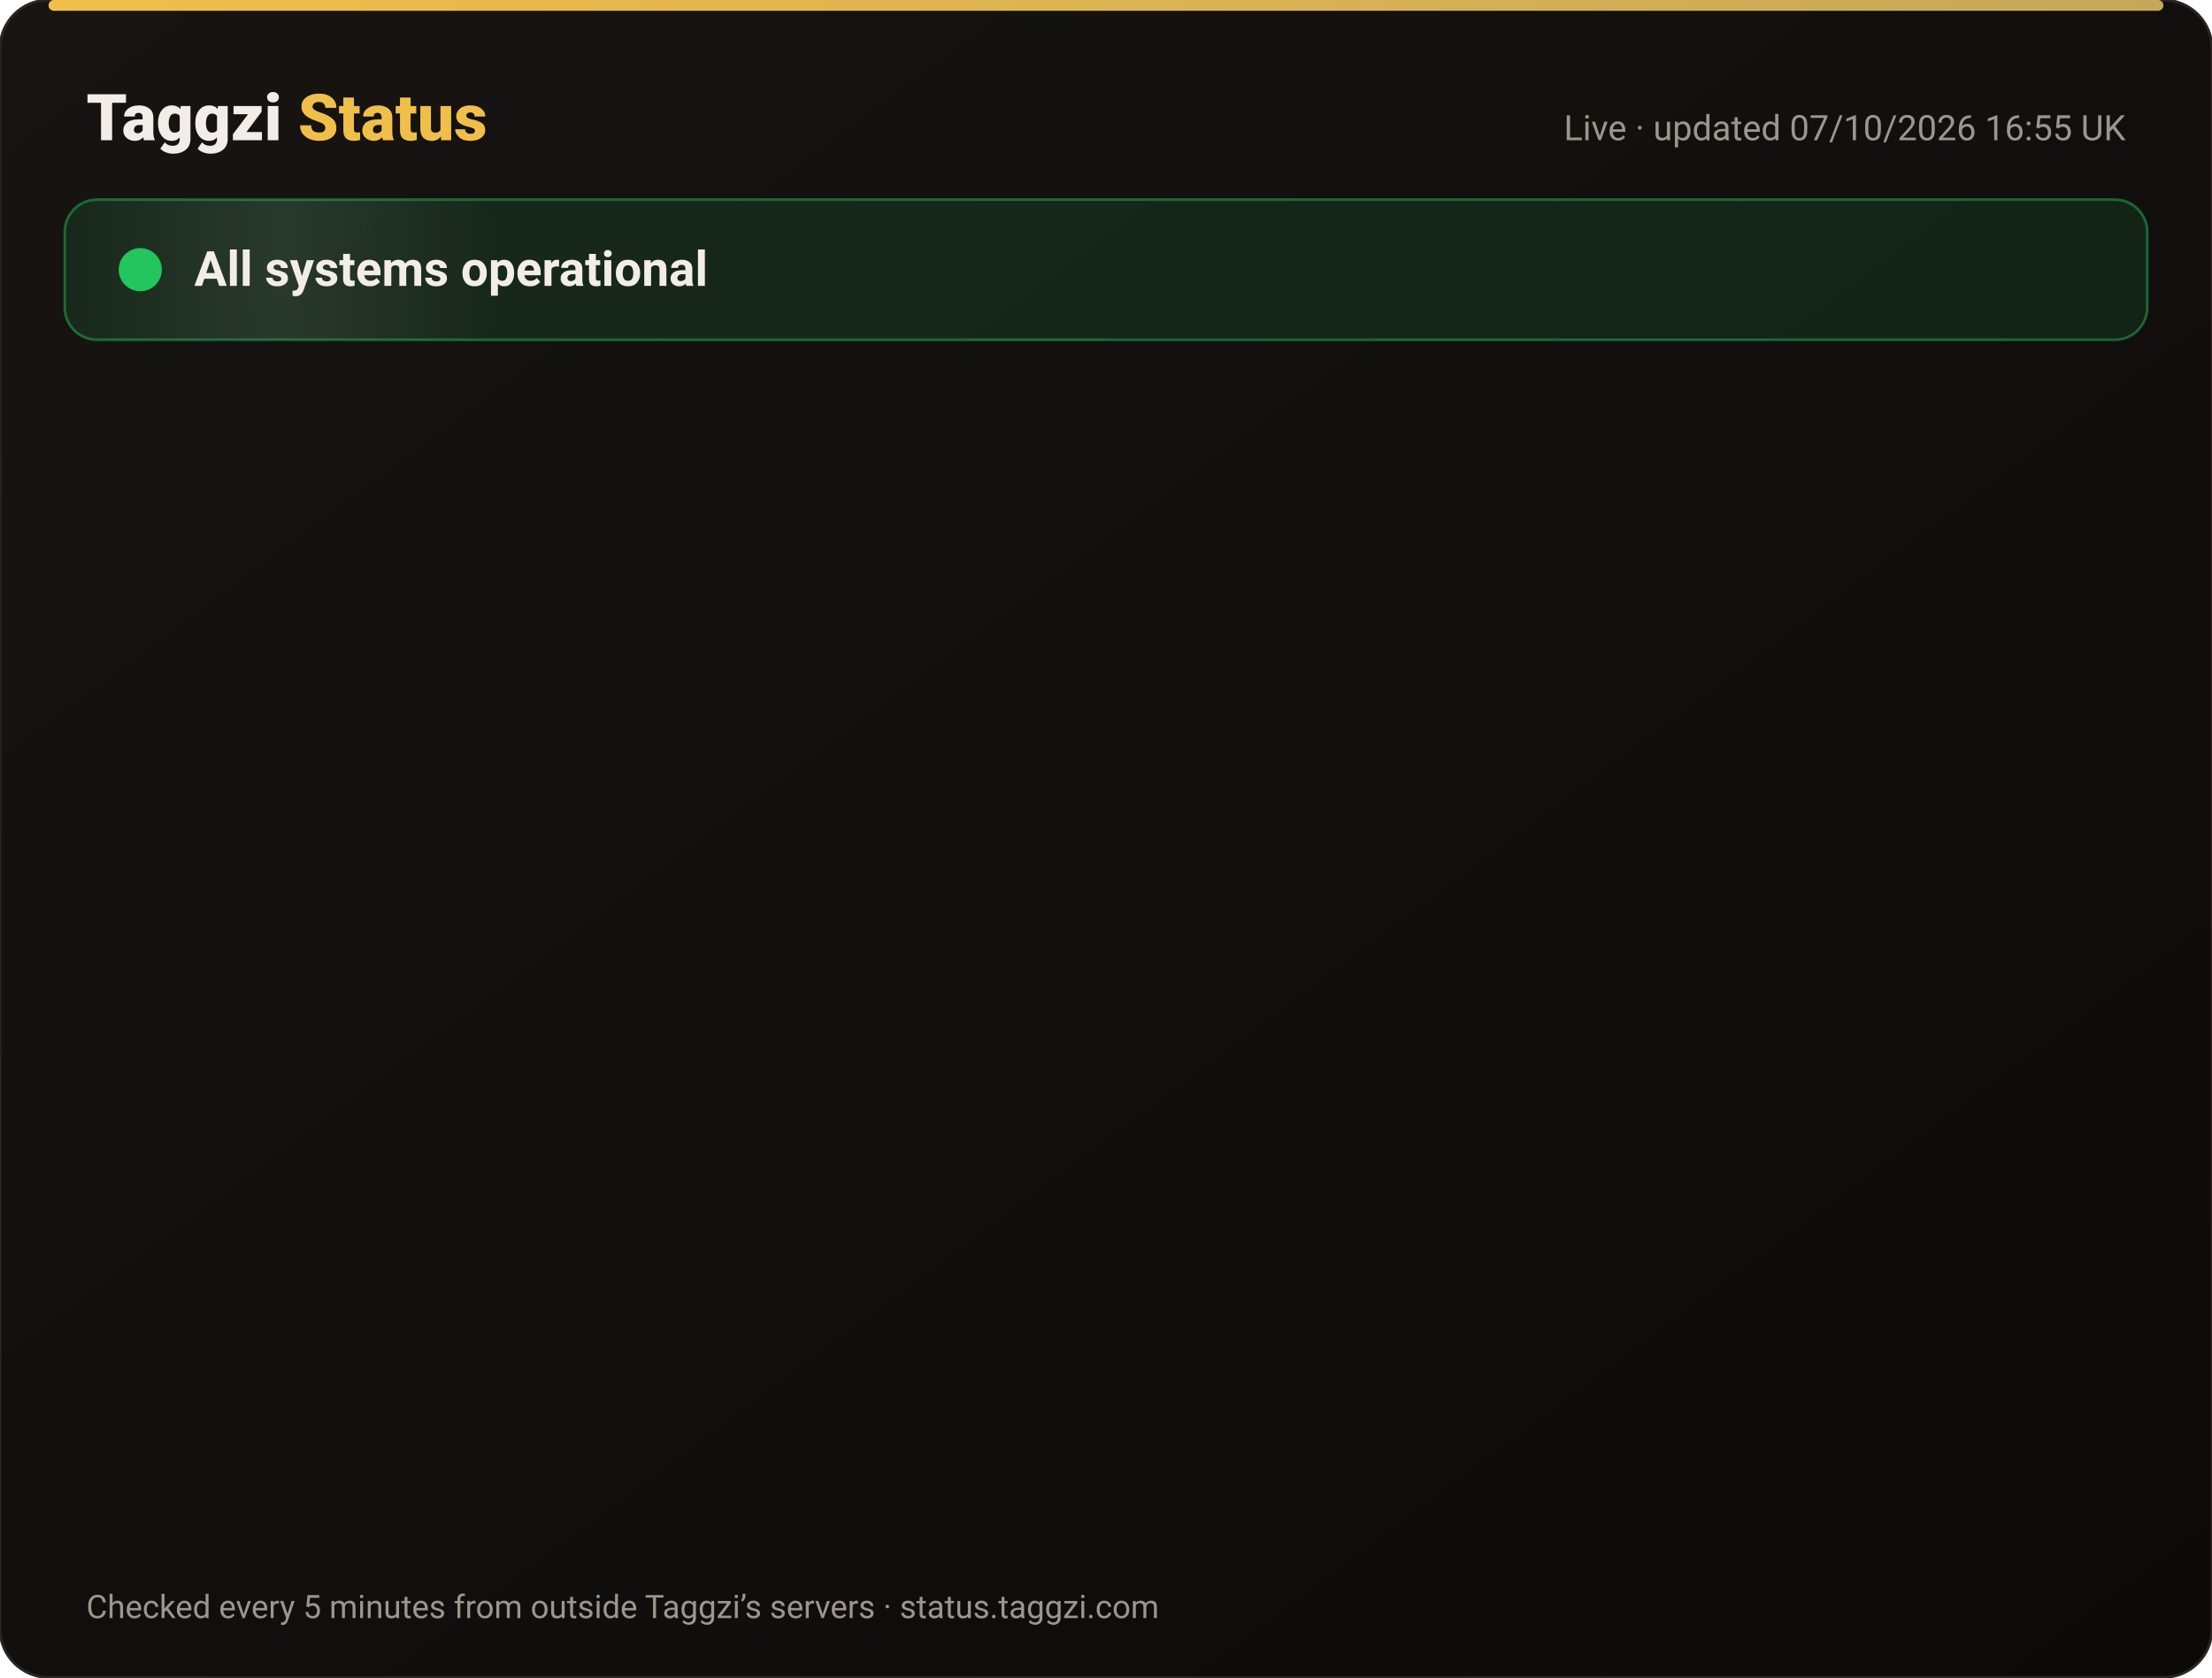
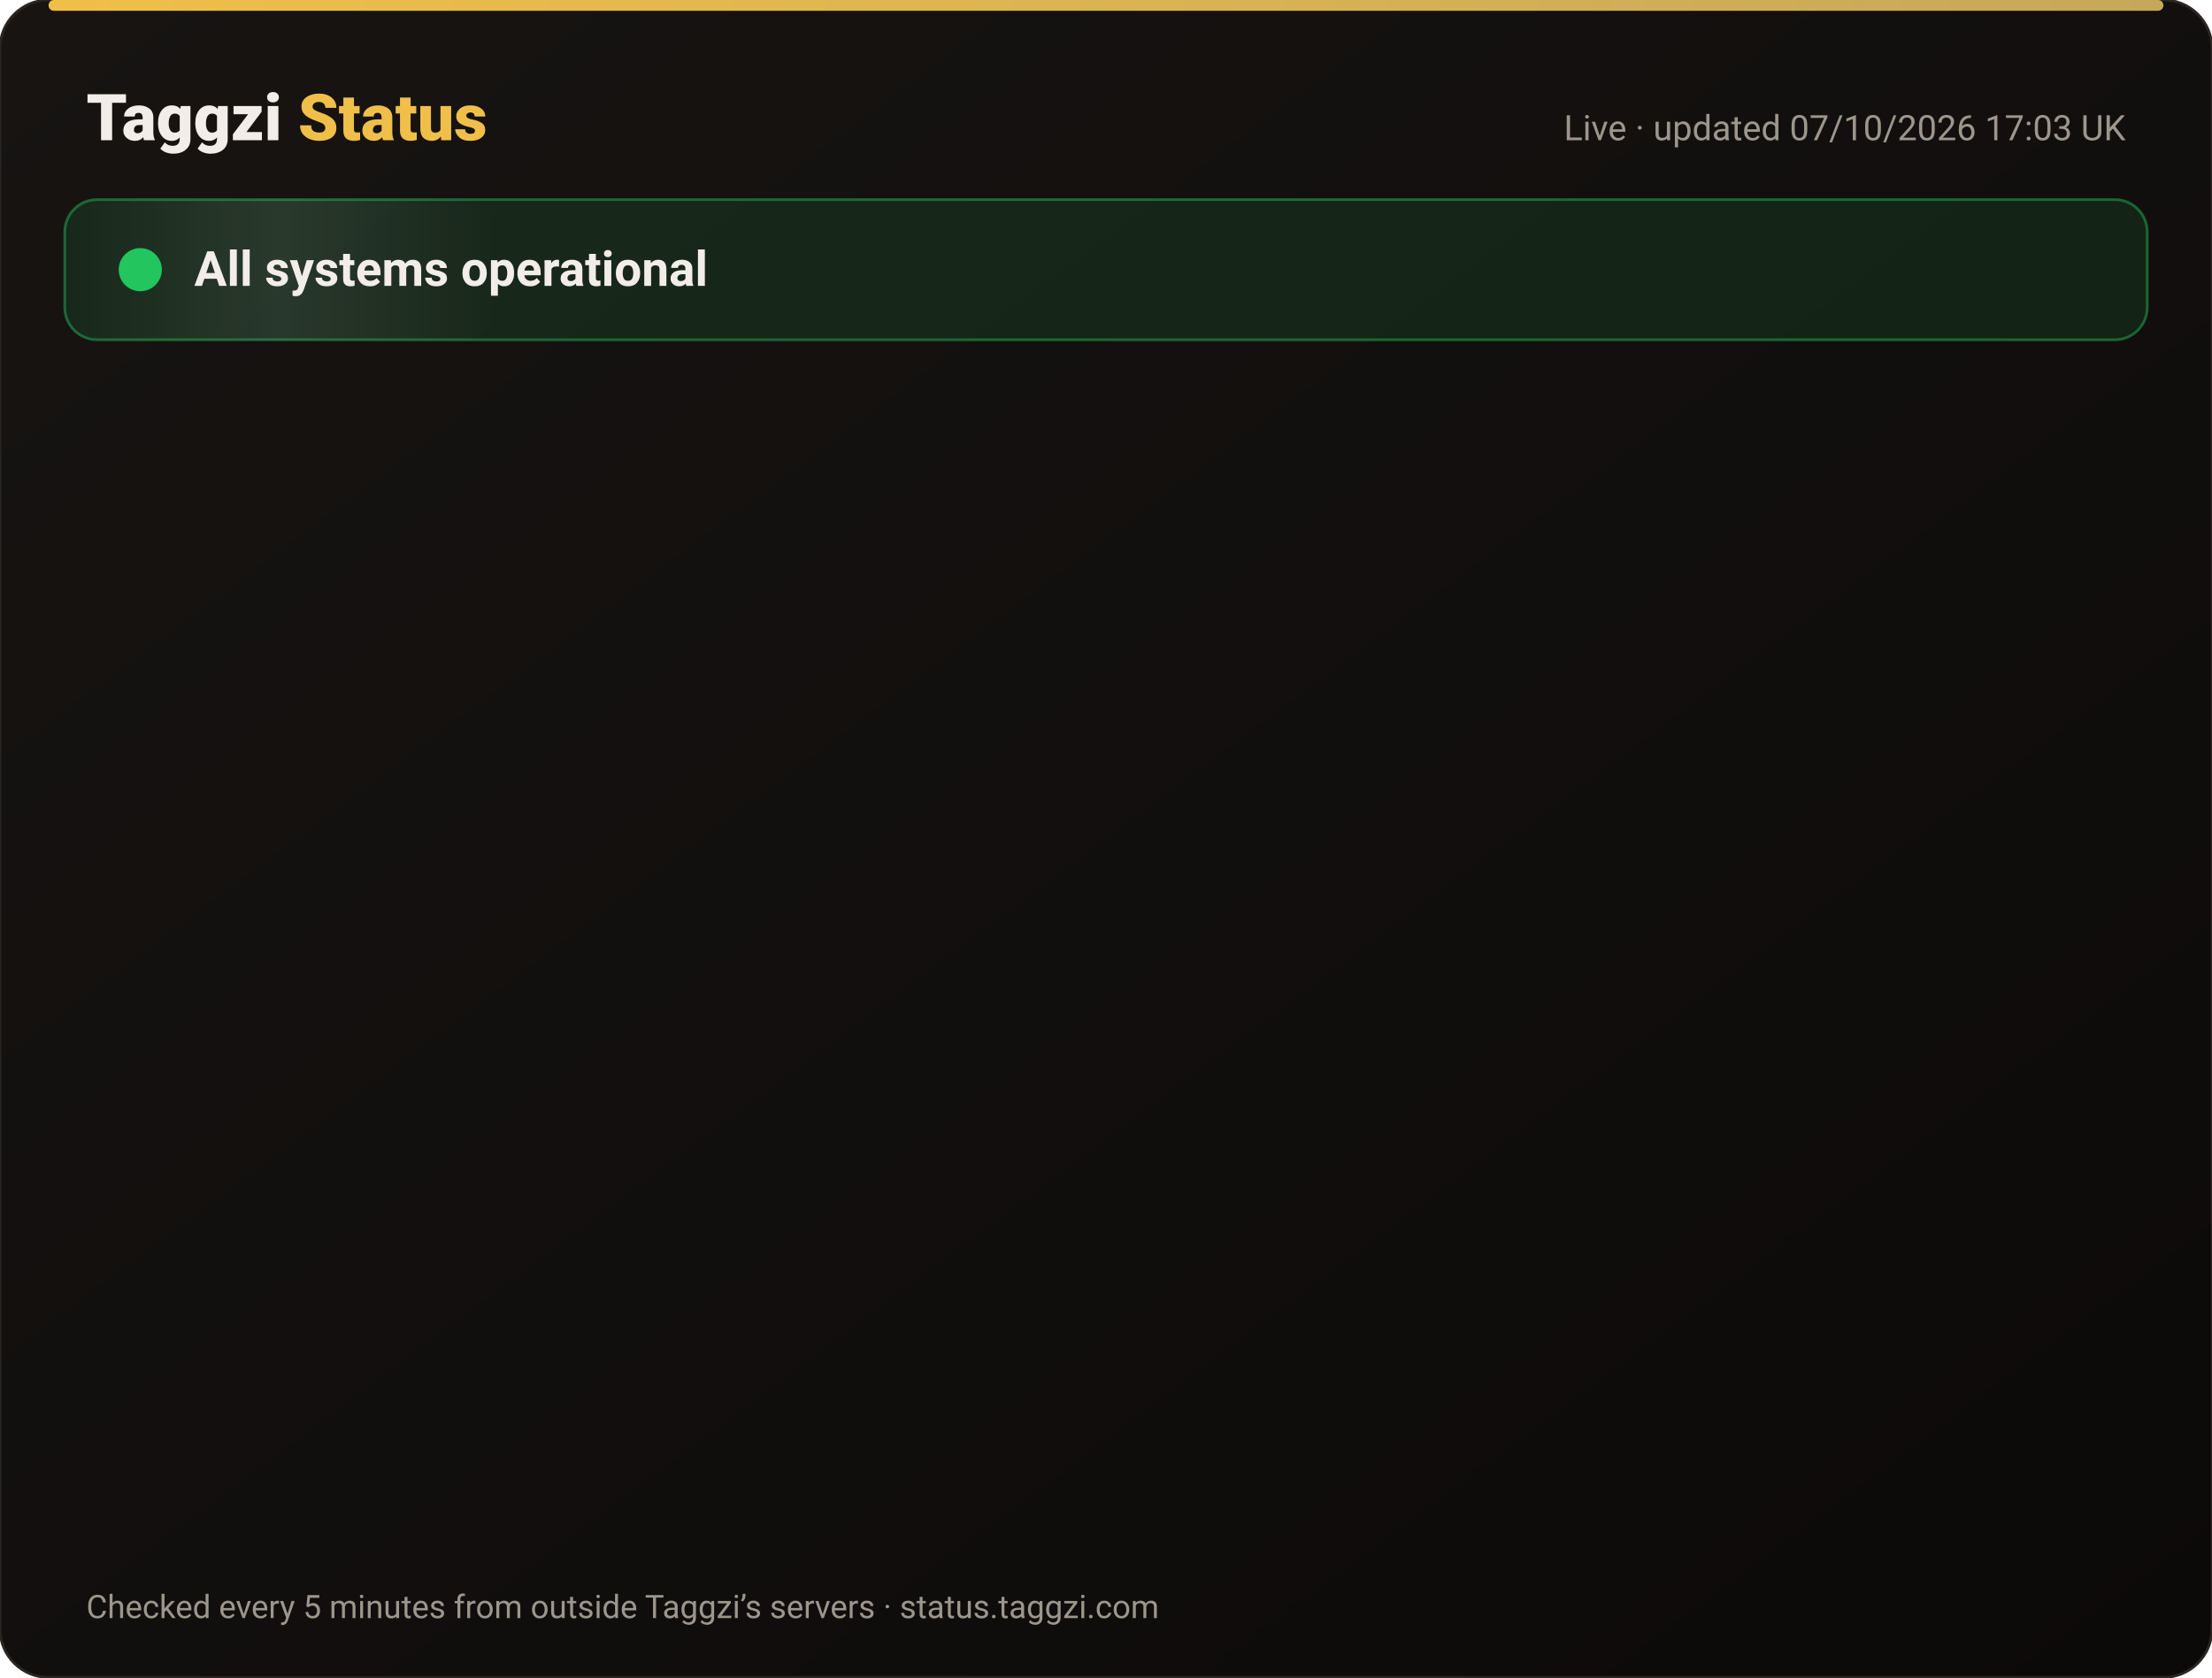
<svg xmlns="http://www.w3.org/2000/svg" width="820" height="622" viewBox="0 0 820 622" font-family="-apple-system,Segoe UI,Roboto,Helvetica,Arial,sans-serif">
  <defs>
    <linearGradient id="bg" x1="0" y1="0" x2="1" y2="1">
      <stop offset="0" stop-color="#171412" />
      <stop offset="1" stop-color="#0C0A09" />
    </linearGradient>
    <linearGradient id="gold" x1="0" x2="1">
      <stop offset="0" stop-color="#F0BF4A" />
      <stop offset="1" stop-color="#c6a85b" />
    </linearGradient>
    <linearGradient id="shine" x1="0" x2="1">
      <stop offset="0" stop-color="#fff" stop-opacity="0" />
      <stop offset=".5" stop-color="#fff" stop-opacity=".08" />
      <stop offset="1" stop-color="#fff" stop-opacity="0" />
    </linearGradient>
  </defs>
  <rect width="820" height="622" rx="18" fill="url(#bg)" stroke="#2a2521" />
  <rect x="18" y="0" width="784" height="4" rx="2" fill="url(#gold)" />
  <text x="32" y="52" font-size="24" font-weight="800" fill="#F2EDE8">Taggzi <tspan fill="#F0BF4A">Status</tspan>
  </text>
-   <text x="788" y="52" font-size="13" fill="#9C968C" text-anchor="end">Live · updated 07/10/2026 16:55 UK</text>
+   <text x="788" y="52" font-size="13" fill="#9C968C" text-anchor="end">Live · updated 07/10/2026 17:03 UK</text>
  <rect x="24" y="74" width="772" height="52" rx="12" fill="#22c55e" fill-opacity=".12" stroke="#22c55e" stroke-opacity=".45" />
  <rect x="24" y="74" width="160" height="52" rx="12" fill="url(#shine)">
    <animate attributeName="x" from="-160" to="820" dur="4s" repeatCount="indefinite" />
  </rect>
  <circle cx="52" cy="100" r="7" fill="#22c55e" />
  <circle cx="52" cy="100" r="7" fill="none" stroke="#22c55e" stroke-width="2">
    <animate attributeName="r" values="7;15;7" dur="2s" repeatCount="indefinite" />
    <animate attributeName="opacity" values=".9;0;.9" dur="2s" repeatCount="indefinite" />
  </circle>
  <text x="72" y="106" font-size="18" font-weight="700" fill="#F2EDE8">All systems operational</text>
  <g opacity="0">
    <animate attributeName="opacity" from="0" to="1" begin="0.00s" dur=".6s" fill="freeze" />
    <line x1="32" y1="188" x2="788" y2="188" stroke="#2a2521" />
    <circle cx="44" cy="166" r="6" fill="#22c55e">
      <animate attributeName="opacity" values="1;.45;1" dur="2.4s" begin="0.00s" repeatCount="indefinite" />
    </circle>
    <text x="62" y="171" font-size="15" font-weight="650" fill="#F2EDE8">Website</text>
    <text x="630" y="171" font-size="13" fill="#9C968C" text-anchor="end">100.00% uptime</text>
    <rect x="648" y="154" width="140" height="24" rx="12" fill="#22c55e" fill-opacity=".14" stroke="#22c55e" stroke-opacity=".5" />
    <text x="718" y="171" font-size="12" font-weight="700" fill="#22c55e" text-anchor="middle">Operational</text>
  </g>
  <g opacity="0">
    <animate attributeName="opacity" from="0" to="1" begin="0.15s" dur=".6s" fill="freeze" />
    <line x1="32" y1="234" x2="788" y2="234" stroke="#2a2521" />
    <circle cx="44" cy="212" r="6" fill="#22c55e">
      <animate attributeName="opacity" values="1;.45;1" dur="2.4s" begin="0.15s" repeatCount="indefinite" />
    </circle>
    <text x="62" y="217" font-size="15" font-weight="650" fill="#F2EDE8">Tag scans</text>
    <text x="630" y="217" font-size="13" fill="#9C968C" text-anchor="end">100.00% uptime</text>
    <rect x="648" y="200" width="140" height="24" rx="12" fill="#22c55e" fill-opacity=".14" stroke="#22c55e" stroke-opacity=".5" />
    <text x="718" y="217" font-size="12" font-weight="700" fill="#22c55e" text-anchor="middle">Operational</text>
  </g>
  <g opacity="0">
    <animate attributeName="opacity" from="0" to="1" begin="0.30s" dur=".6s" fill="freeze" />
    <line x1="32" y1="280" x2="788" y2="280" stroke="#2a2521" />
    <circle cx="44" cy="258" r="6" fill="#22c55e">
      <animate attributeName="opacity" values="1;.45;1" dur="2.4s" begin="0.30s" repeatCount="indefinite" />
    </circle>
    <text x="62" y="263" font-size="15" font-weight="650" fill="#F2EDE8">Manual tag lookup</text>
    <text x="630" y="263" font-size="13" fill="#9C968C" text-anchor="end">100.00% uptime</text>
    <rect x="648" y="246" width="140" height="24" rx="12" fill="#22c55e" fill-opacity=".14" stroke="#22c55e" stroke-opacity=".5" />
    <text x="718" y="263" font-size="12" font-weight="700" fill="#22c55e" text-anchor="middle">Operational</text>
  </g>
  <g opacity="0">
    <animate attributeName="opacity" from="0" to="1" begin="0.45s" dur=".6s" fill="freeze" />
    <line x1="32" y1="326" x2="788" y2="326" stroke="#2a2521" />
    <circle cx="44" cy="304" r="6" fill="#22c55e">
      <animate attributeName="opacity" values="1;.45;1" dur="2.4s" begin="0.45s" repeatCount="indefinite" />
    </circle>
    <text x="62" y="309" font-size="15" font-weight="650" fill="#F2EDE8">App &amp; login</text>
    <text x="630" y="309" font-size="13" fill="#9C968C" text-anchor="end">100.00% uptime</text>
    <rect x="648" y="292" width="140" height="24" rx="12" fill="#22c55e" fill-opacity=".14" stroke="#22c55e" stroke-opacity=".5" />
    <text x="718" y="309" font-size="12" font-weight="700" fill="#22c55e" text-anchor="middle">Operational</text>
  </g>
  <g opacity="0">
    <animate attributeName="opacity" from="0" to="1" begin="0.60s" dur=".6s" fill="freeze" />
    <line x1="32" y1="372" x2="788" y2="372" stroke="#2a2521" />
    <circle cx="44" cy="350" r="6" fill="#22c55e">
      <animate attributeName="opacity" values="1;.45;1" dur="2.4s" begin="0.60s" repeatCount="indefinite" />
    </circle>
    <text x="62" y="355" font-size="15" font-weight="650" fill="#F2EDE8">Community alerts</text>
    <text x="630" y="355" font-size="13" fill="#9C968C" text-anchor="end">100.00% uptime</text>
    <rect x="648" y="338" width="140" height="24" rx="12" fill="#22c55e" fill-opacity=".14" stroke="#22c55e" stroke-opacity=".5" />
    <text x="718" y="355" font-size="12" font-weight="700" fill="#22c55e" text-anchor="middle">Operational</text>
  </g>
  <g opacity="0">
    <animate attributeName="opacity" from="0" to="1" begin="0.75s" dur=".6s" fill="freeze" />
    <line x1="32" y1="418" x2="788" y2="418" stroke="#2a2521" />
    <circle cx="44" cy="396" r="6" fill="#22c55e">
      <animate attributeName="opacity" values="1;.45;1" dur="2.4s" begin="0.75s" repeatCount="indefinite" />
    </circle>
    <text x="62" y="401" font-size="15" font-weight="650" fill="#F2EDE8">Private calling</text>
    <text x="630" y="401" font-size="13" fill="#9C968C" text-anchor="end">100.00% uptime</text>
    <rect x="648" y="384" width="140" height="24" rx="12" fill="#22c55e" fill-opacity=".14" stroke="#22c55e" stroke-opacity=".5" />
    <text x="718" y="401" font-size="12" font-weight="700" fill="#22c55e" text-anchor="middle">Operational</text>
  </g>
  <g opacity="0">
    <animate attributeName="opacity" from="0" to="1" begin="0.90s" dur=".6s" fill="freeze" />
    <line x1="32" y1="464" x2="788" y2="464" stroke="#2a2521" />
    <circle cx="44" cy="442" r="6" fill="#22c55e">
      <animate attributeName="opacity" values="1;.45;1" dur="2.4s" begin="0.90s" repeatCount="indefinite" />
    </circle>
    <text x="62" y="447" font-size="15" font-weight="650" fill="#F2EDE8">Payments</text>
    <text x="630" y="447" font-size="13" fill="#9C968C" text-anchor="end">100.00% uptime</text>
    <rect x="648" y="430" width="140" height="24" rx="12" fill="#22c55e" fill-opacity=".14" stroke="#22c55e" stroke-opacity=".5" />
    <text x="718" y="447" font-size="12" font-weight="700" fill="#22c55e" text-anchor="middle">Operational</text>
  </g>
  <g opacity="0">
    <animate attributeName="opacity" from="0" to="1" begin="1.05s" dur=".6s" fill="freeze" />
    <line x1="32" y1="510" x2="788" y2="510" stroke="#2a2521" />
    <circle cx="44" cy="488" r="6" fill="#22c55e">
      <animate attributeName="opacity" values="1;.45;1" dur="2.4s" begin="1.05s" repeatCount="indefinite" />
    </circle>
    <text x="62" y="493" font-size="15" font-weight="650" fill="#F2EDE8">Email &amp; support</text>
    <text x="630" y="493" font-size="13" fill="#9C968C" text-anchor="end">100.00% uptime</text>
    <rect x="648" y="476" width="140" height="24" rx="12" fill="#22c55e" fill-opacity=".14" stroke="#22c55e" stroke-opacity=".5" />
    <text x="718" y="493" font-size="12" font-weight="700" fill="#22c55e" text-anchor="middle">Operational</text>
  </g>
  <g opacity="0">
    <animate attributeName="opacity" from="0" to="1" begin="1.20s" dur=".6s" fill="freeze" />
    <line x1="32" y1="556" x2="788" y2="556" stroke="#2a2521" />
    <circle cx="44" cy="534" r="6" fill="#22c55e">
      <animate attributeName="opacity" values="1;.45;1" dur="2.4s" begin="1.20s" repeatCount="indefinite" />
    </circle>
    <text x="62" y="539" font-size="15" font-weight="650" fill="#F2EDE8">Secure connection (SSL)</text>
    <text x="630" y="539" font-size="13" fill="#9C968C" text-anchor="end">100.00% uptime</text>
    <rect x="648" y="522" width="140" height="24" rx="12" fill="#22c55e" fill-opacity=".14" stroke="#22c55e" stroke-opacity=".5" />
    <text x="718" y="539" font-size="12" font-weight="700" fill="#22c55e" text-anchor="middle">Operational</text>
  </g>
  <text x="32" y="600" font-size="12" fill="#9C968C">Checked every 5 minutes from outside Taggzi’s servers · status.taggzi.com</text>
</svg>
